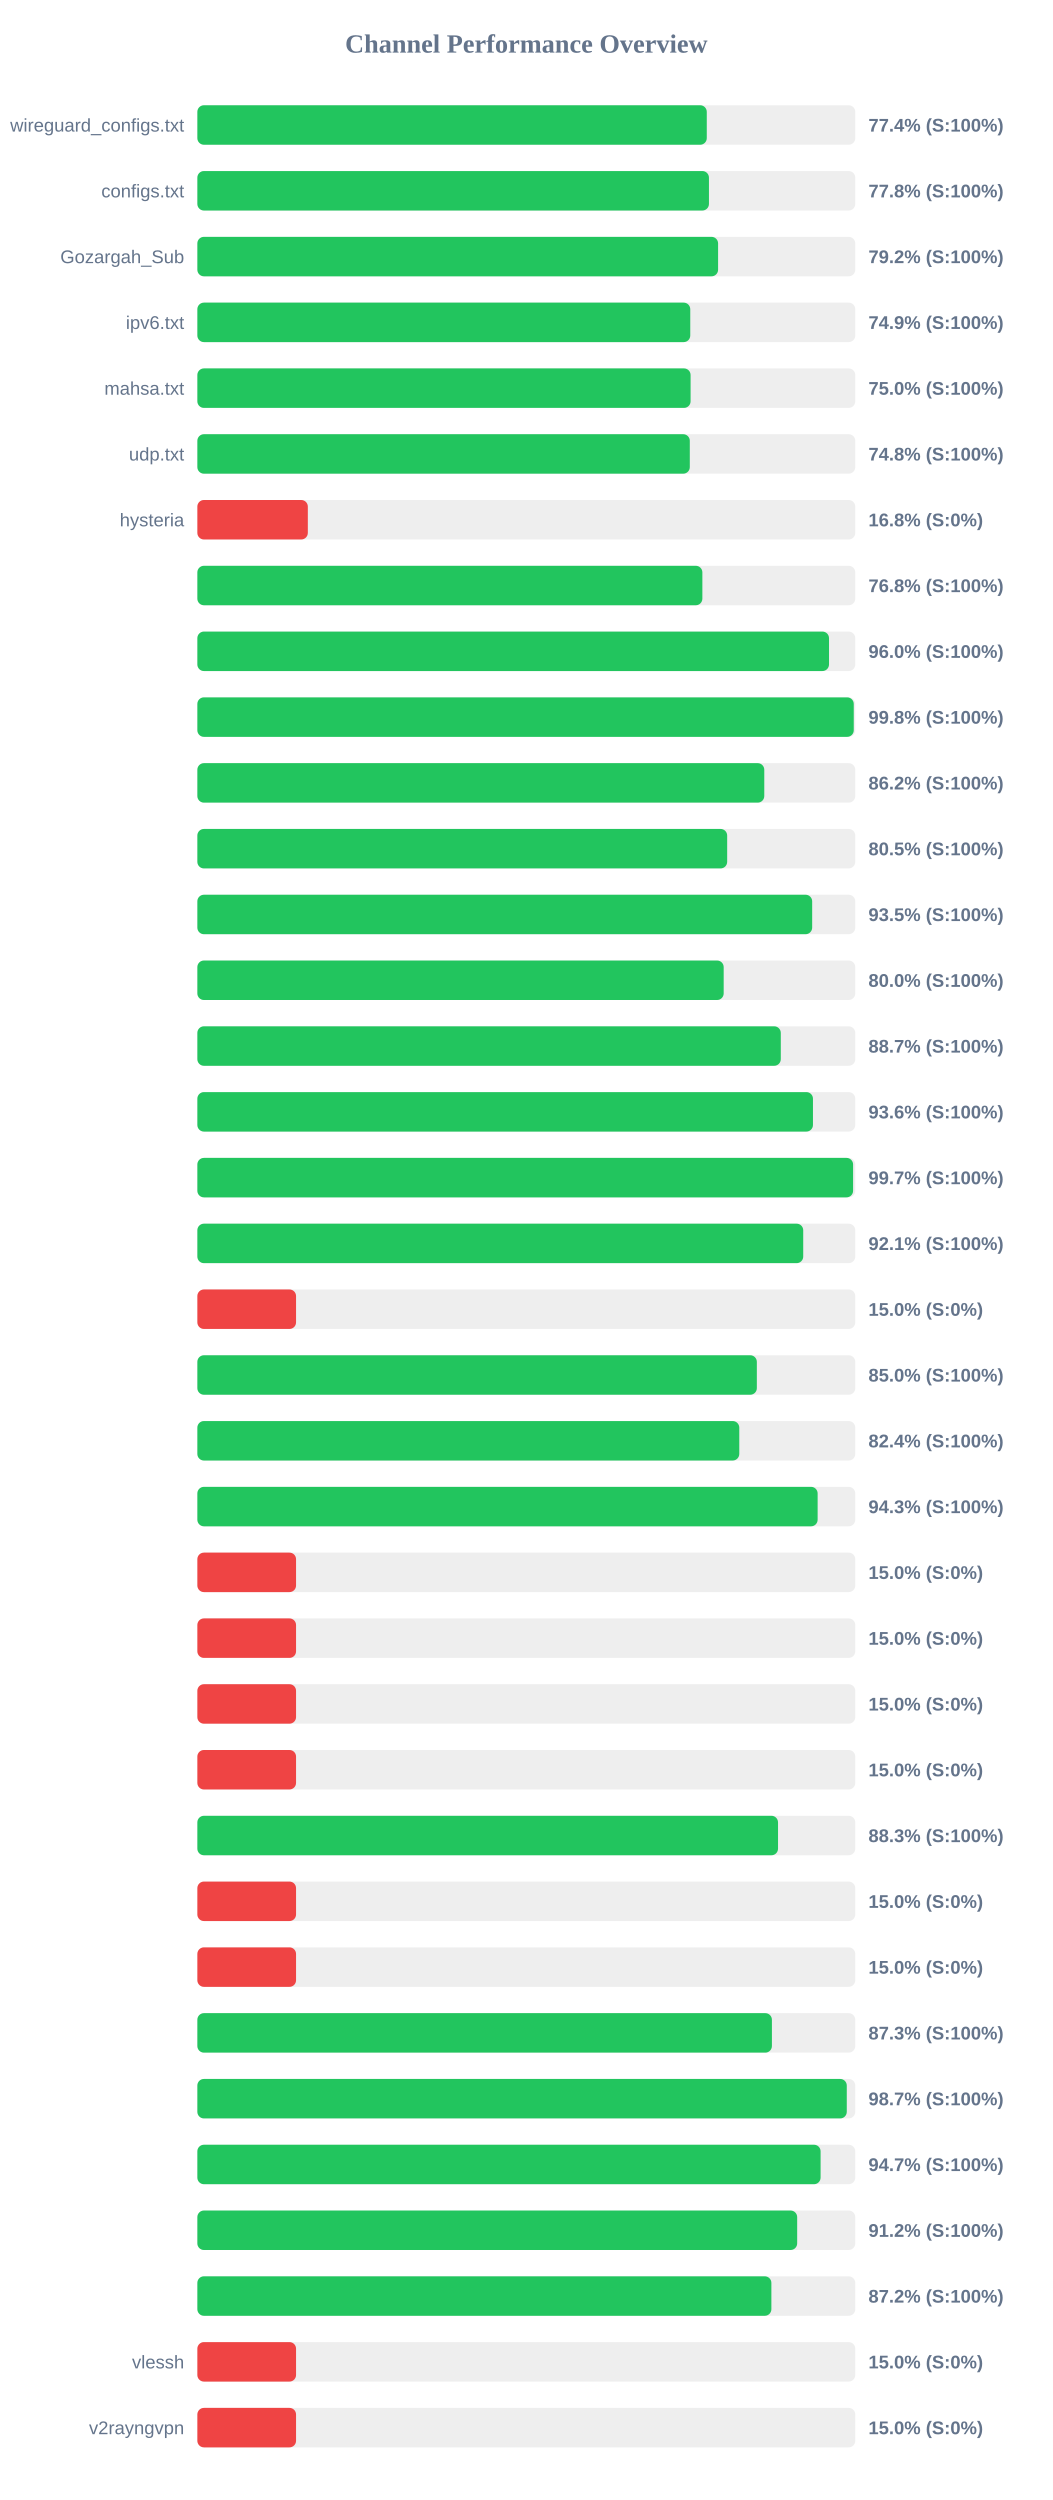
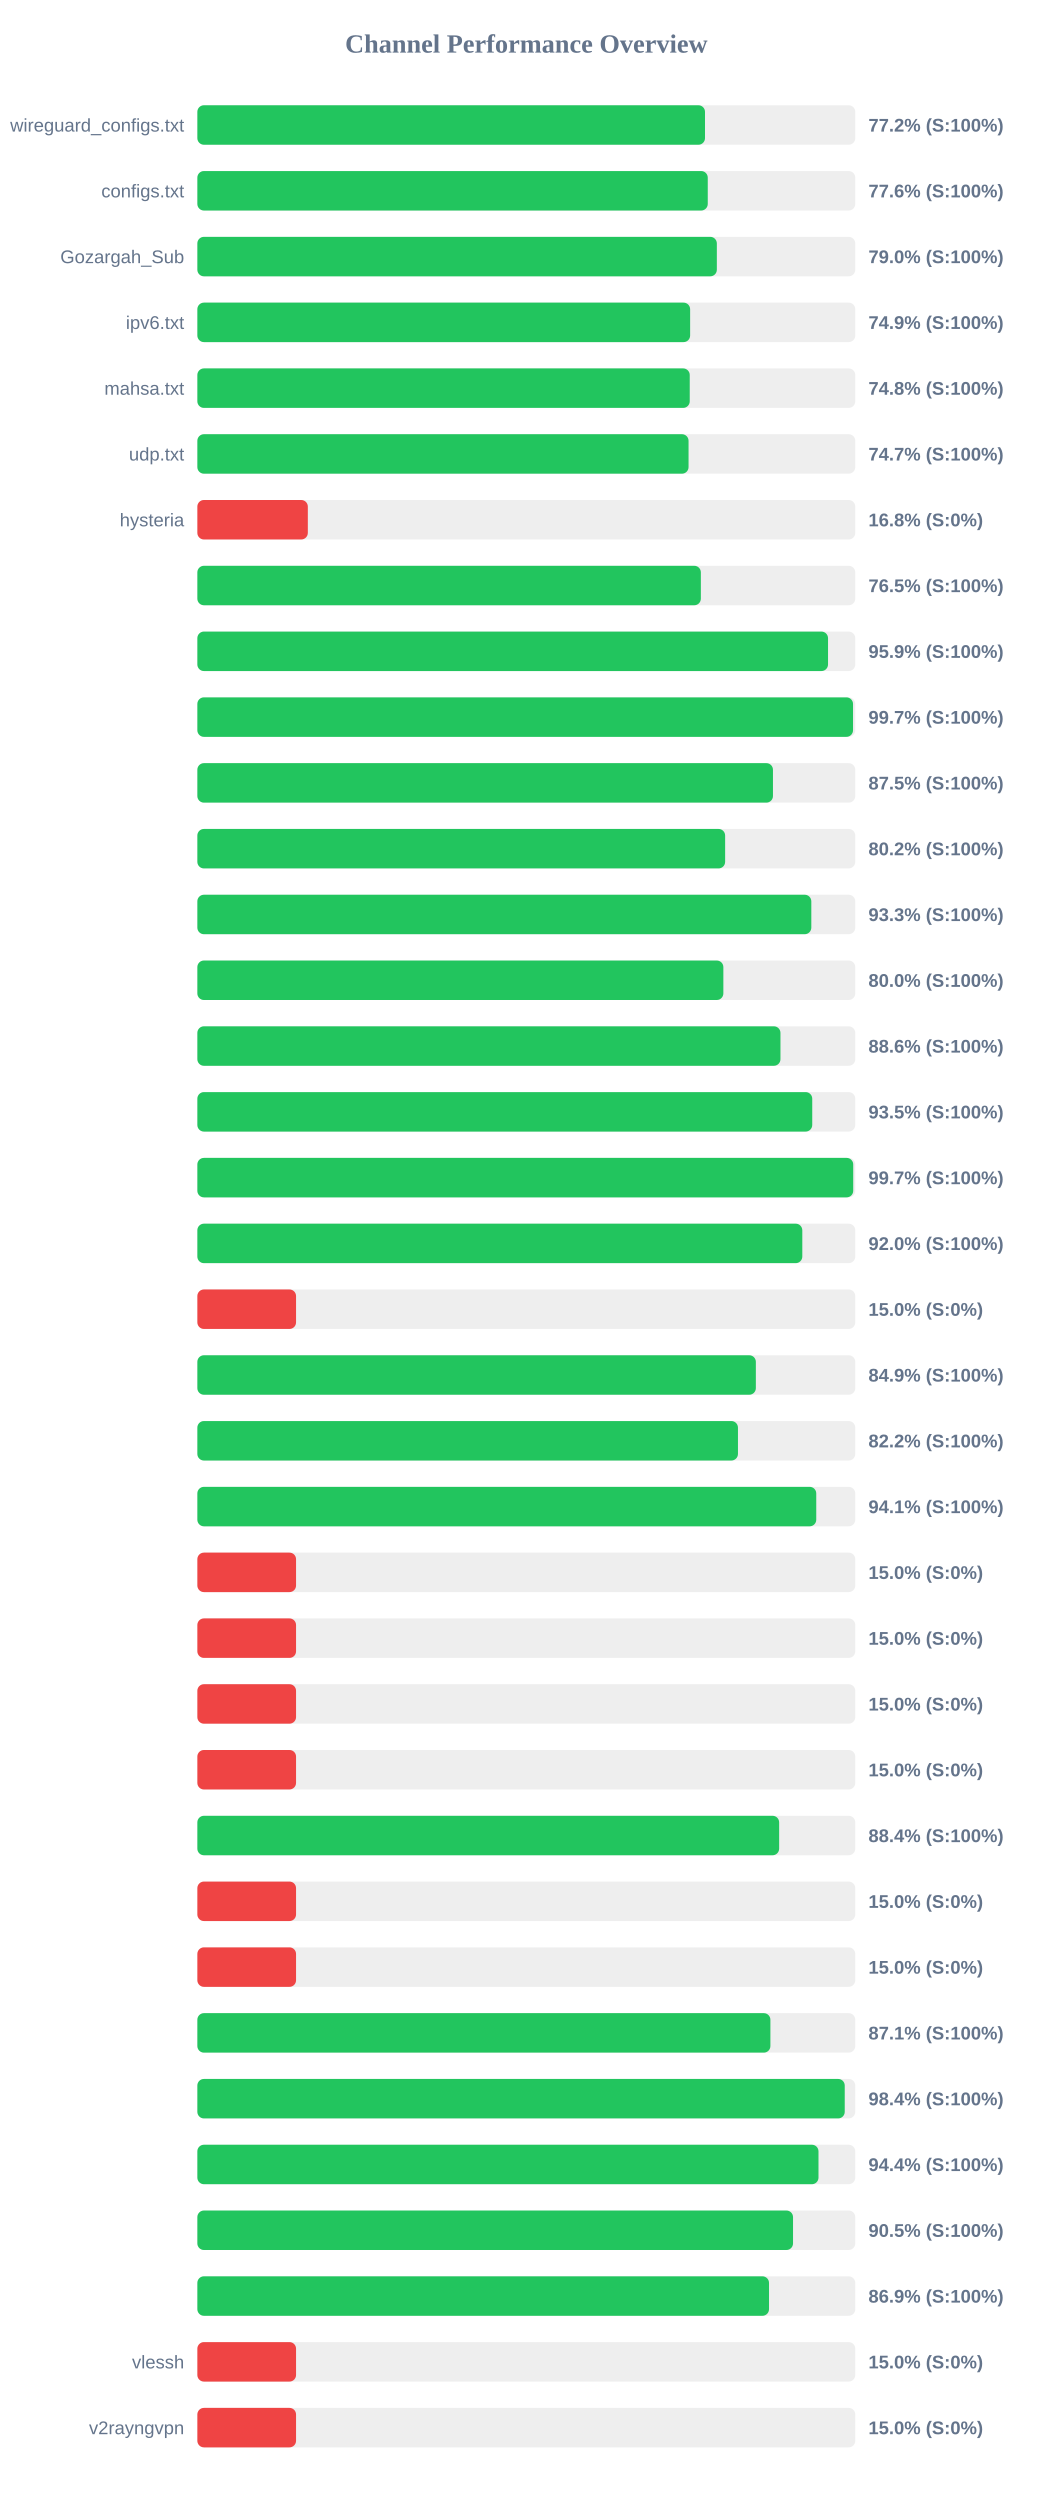
<svg xmlns="http://www.w3.org/2000/svg" width="800" height="1900" version="1.1">
  <style>
        .row { font: 14px Arial; fill: #64748b; }
        .score { font: bold 14px Arial; fill: #64748b; }
    </style>
  <text x="400" y="40" text-anchor="middle" font-size="20px" font-weight="bold" fill="#64748b">Channel Performance Overview</text>
  <rect x="150" y="80" width="500" height="30" fill="#eee" rx="5" />
-   <rect x="150" y="80" width="387.15" height="30" fill="#22c55e" rx="5" />
+   <rect x="150" y="80" width="385.8" height="30" fill="#22c55e" rx="5" />
  <text x="140" y="100" text-anchor="end" class="row">wireguard_configs.txt</text>
-   <text x="660" y="100" text-anchor="start" class="score">77.4% (S:100%)</text>
+   <text x="660" y="100" text-anchor="start" class="score">77.2% (S:100%)</text>
  <rect x="150" y="130" width="500" height="30" fill="#eee" rx="5" />
-   <rect x="150" y="130" width="388.8" height="30" fill="#22c55e" rx="5" />
+   <rect x="150" y="130" width="387.9" height="30" fill="#22c55e" rx="5" />
  <text x="140" y="150" text-anchor="end" class="row">configs.txt</text>
-   <text x="660" y="150" text-anchor="start" class="score">77.8% (S:100%)</text>
+   <text x="660" y="150" text-anchor="start" class="score">77.6% (S:100%)</text>
  <rect x="150" y="180" width="500" height="30" fill="#eee" rx="5" />
-   <rect x="150" y="180" width="395.75" height="30" fill="#22c55e" rx="5" />
+   <rect x="150" y="180" width="394.8" height="30" fill="#22c55e" rx="5" />
  <text x="140" y="200" text-anchor="end" class="row">Gozargah_Sub</text>
-   <text x="660" y="200" text-anchor="start" class="score">79.2% (S:100%)</text>
+   <text x="660" y="200" text-anchor="start" class="score">79.0% (S:100%)</text>
  <rect x="150" y="230" width="500" height="30" fill="#eee" rx="5" />
-   <rect x="150" y="230" width="374.6" height="30" fill="#22c55e" rx="5" />
+   <rect x="150" y="230" width="374.5" height="30" fill="#22c55e" rx="5" />
  <text x="140" y="250" text-anchor="end" class="row">ipv6.txt</text>
  <text x="660" y="250" text-anchor="start" class="score">74.9% (S:100%)</text>
  <rect x="150" y="280" width="500" height="30" fill="#eee" rx="5" />
-   <rect x="150" y="280" width="374.85" height="30" fill="#22c55e" rx="5" />
+   <rect x="150" y="280" width="374.2" height="30" fill="#22c55e" rx="5" />
  <text x="140" y="300" text-anchor="end" class="row">mahsa.txt</text>
-   <text x="660" y="300" text-anchor="start" class="score">75.0% (S:100%)</text>
+   <text x="660" y="300" text-anchor="start" class="score">74.8% (S:100%)</text>
  <rect x="150" y="330" width="500" height="30" fill="#eee" rx="5" />
-   <rect x="150" y="330" width="374.25" height="30" fill="#22c55e" rx="5" />
+   <rect x="150" y="330" width="373.3" height="30" fill="#22c55e" rx="5" />
  <text x="140" y="350" text-anchor="end" class="row">udp.txt</text>
-   <text x="660" y="350" text-anchor="start" class="score">74.8% (S:100%)</text>
+   <text x="660" y="350" text-anchor="start" class="score">74.7% (S:100%)</text>
  <rect x="150" y="380" width="500" height="30" fill="#eee" rx="5" />
  <rect x="150" y="380" width="83.95" height="30" fill="#ef4444" rx="5" />
  <text x="140" y="400" text-anchor="end" class="row">hysteria</text>
  <text x="660" y="400" text-anchor="start" class="score">16.8% (S:0%)</text>
  <rect x="150" y="430" width="500" height="30" fill="#eee" rx="5" />
-   <rect x="150" y="430" width="383.8" height="30" fill="#22c55e" rx="5" />
+   <rect x="150" y="430" width="382.65" height="30" fill="#22c55e" rx="5" />
  <text x="140" y="450" text-anchor="end" class="row" />
-   <text x="660" y="450" text-anchor="start" class="score">76.8% (S:100%)</text>
+   <text x="660" y="450" text-anchor="start" class="score">76.5% (S:100%)</text>
  <rect x="150" y="480" width="500" height="30" fill="#eee" rx="5" />
-   <rect x="150" y="480" width="480.05" height="30" fill="#22c55e" rx="5" />
+   <rect x="150" y="480" width="479.3" height="30" fill="#22c55e" rx="5" />
  <text x="140" y="500" text-anchor="end" class="row" />
-   <text x="660" y="500" text-anchor="start" class="score">96.0% (S:100%)</text>
+   <text x="660" y="500" text-anchor="start" class="score">95.9% (S:100%)</text>
  <rect x="150" y="530" width="500" height="30" fill="#eee" rx="5" />
-   <rect x="150" y="530" width="498.85" height="30" fill="#22c55e" rx="5" />
+   <rect x="150" y="530" width="498.3" height="30" fill="#22c55e" rx="5" />
  <text x="140" y="550" text-anchor="end" class="row" />
-   <text x="660" y="550" text-anchor="start" class="score">99.8% (S:100%)</text>
+   <text x="660" y="550" text-anchor="start" class="score">99.7% (S:100%)</text>
  <rect x="150" y="580" width="500" height="30" fill="#eee" rx="5" />
-   <rect x="150" y="580" width="430.85" height="30" fill="#22c55e" rx="5" />
+   <rect x="150" y="580" width="437.45" height="30" fill="#22c55e" rx="5" />
  <text x="140" y="600" text-anchor="end" class="row" />
-   <text x="660" y="600" text-anchor="start" class="score">86.2% (S:100%)</text>
+   <text x="660" y="600" text-anchor="start" class="score">87.5% (S:100%)</text>
  <rect x="150" y="630" width="500" height="30" fill="#eee" rx="5" />
-   <rect x="150" y="630" width="402.65" height="30" fill="#22c55e" rx="5" />
+   <rect x="150" y="630" width="401.1" height="30" fill="#22c55e" rx="5" />
  <text x="140" y="650" text-anchor="end" class="row" />
-   <text x="660" y="650" text-anchor="start" class="score">80.5% (S:100%)</text>
+   <text x="660" y="650" text-anchor="start" class="score">80.2% (S:100%)</text>
  <rect x="150" y="680" width="500" height="30" fill="#eee" rx="5" />
-   <rect x="150" y="680" width="467.25" height="30" fill="#22c55e" rx="5" />
+   <rect x="150" y="680" width="466.6" height="30" fill="#22c55e" rx="5" />
  <text x="140" y="700" text-anchor="end" class="row" />
-   <text x="660" y="700" text-anchor="start" class="score">93.5% (S:100%)</text>
+   <text x="660" y="700" text-anchor="start" class="score">93.3% (S:100%)</text>
  <rect x="150" y="730" width="500" height="30" fill="#eee" rx="5" />
-   <rect x="150" y="730" width="400.0" height="30" fill="#22c55e" rx="5" />
+   <rect x="150" y="730" width="399.75" height="30" fill="#22c55e" rx="5" />
  <text x="140" y="750" text-anchor="end" class="row" />
  <text x="660" y="750" text-anchor="start" class="score">80.0% (S:100%)</text>
  <rect x="150" y="780" width="500" height="30" fill="#eee" rx="5" />
-   <rect x="150" y="780" width="443.4" height="30" fill="#22c55e" rx="5" />
+   <rect x="150" y="780" width="443.15" height="30" fill="#22c55e" rx="5" />
  <text x="140" y="800" text-anchor="end" class="row" />
-   <text x="660" y="800" text-anchor="start" class="score">88.7% (S:100%)</text>
+   <text x="660" y="800" text-anchor="start" class="score">88.6% (S:100%)</text>
  <rect x="150" y="830" width="500" height="30" fill="#eee" rx="5" />
-   <rect x="150" y="830" width="467.85" height="30" fill="#22c55e" rx="5" />
+   <rect x="150" y="830" width="467.3" height="30" fill="#22c55e" rx="5" />
  <text x="140" y="850" text-anchor="end" class="row" />
-   <text x="660" y="850" text-anchor="start" class="score">93.6% (S:100%)</text>
+   <text x="660" y="850" text-anchor="start" class="score">93.5% (S:100%)</text>
  <rect x="150" y="880" width="500" height="30" fill="#eee" rx="5" />
-   <rect x="150" y="880" width="498.35" height="30" fill="#22c55e" rx="5" />
+   <rect x="150" y="880" width="498.45" height="30" fill="#22c55e" rx="5" />
  <text x="140" y="900" text-anchor="end" class="row" />
  <text x="660" y="900" text-anchor="start" class="score">99.7% (S:100%)</text>
  <rect x="150" y="930" width="500" height="30" fill="#eee" rx="5" />
-   <rect x="150" y="930" width="460.45" height="30" fill="#22c55e" rx="5" />
+   <rect x="150" y="930" width="459.75" height="30" fill="#22c55e" rx="5" />
  <text x="140" y="950" text-anchor="end" class="row" />
-   <text x="660" y="950" text-anchor="start" class="score">92.1% (S:100%)</text>
+   <text x="660" y="950" text-anchor="start" class="score">92.0% (S:100%)</text>
  <rect x="150" y="980" width="500" height="30" fill="#eee" rx="5" />
  <rect x="150" y="980" width="75.0" height="30" fill="#ef4444" rx="5" />
  <text x="140" y="1000" text-anchor="end" class="row" />
  <text x="660" y="1000" text-anchor="start" class="score">15.0% (S:0%)</text>
  <rect x="150" y="1030" width="500" height="30" fill="#eee" rx="5" />
-   <rect x="150" y="1030" width="425.2" height="30" fill="#22c55e" rx="5" />
+   <rect x="150" y="1030" width="424.45" height="30" fill="#22c55e" rx="5" />
  <text x="140" y="1050" text-anchor="end" class="row" />
-   <text x="660" y="1050" text-anchor="start" class="score">85.0% (S:100%)</text>
+   <text x="660" y="1050" text-anchor="start" class="score">84.9% (S:100%)</text>
  <rect x="150" y="1080" width="500" height="30" fill="#eee" rx="5" />
-   <rect x="150" y="1080" width="411.85" height="30" fill="#22c55e" rx="5" />
+   <rect x="150" y="1080" width="410.85" height="30" fill="#22c55e" rx="5" />
  <text x="140" y="1100" text-anchor="end" class="row" />
-   <text x="660" y="1100" text-anchor="start" class="score">82.4% (S:100%)</text>
+   <text x="660" y="1100" text-anchor="start" class="score">82.2% (S:100%)</text>
  <rect x="150" y="1130" width="500" height="30" fill="#eee" rx="5" />
-   <rect x="150" y="1130" width="471.4" height="30" fill="#22c55e" rx="5" />
+   <rect x="150" y="1130" width="470.35" height="30" fill="#22c55e" rx="5" />
  <text x="140" y="1150" text-anchor="end" class="row" />
-   <text x="660" y="1150" text-anchor="start" class="score">94.3% (S:100%)</text>
+   <text x="660" y="1150" text-anchor="start" class="score">94.1% (S:100%)</text>
  <rect x="150" y="1180" width="500" height="30" fill="#eee" rx="5" />
  <rect x="150" y="1180" width="75.0" height="30" fill="#ef4444" rx="5" />
  <text x="140" y="1200" text-anchor="end" class="row" />
  <text x="660" y="1200" text-anchor="start" class="score">15.0% (S:0%)</text>
  <rect x="150" y="1230" width="500" height="30" fill="#eee" rx="5" />
  <rect x="150" y="1230" width="75.0" height="30" fill="#ef4444" rx="5" />
  <text x="140" y="1250" text-anchor="end" class="row" />
  <text x="660" y="1250" text-anchor="start" class="score">15.0% (S:0%)</text>
  <rect x="150" y="1280" width="500" height="30" fill="#eee" rx="5" />
  <rect x="150" y="1280" width="75.0" height="30" fill="#ef4444" rx="5" />
  <text x="140" y="1300" text-anchor="end" class="row" />
  <text x="660" y="1300" text-anchor="start" class="score">15.0% (S:0%)</text>
  <rect x="150" y="1330" width="500" height="30" fill="#eee" rx="5" />
  <rect x="150" y="1330" width="75.0" height="30" fill="#ef4444" rx="5" />
  <text x="140" y="1350" text-anchor="end" class="row" />
  <text x="660" y="1350" text-anchor="start" class="score">15.0% (S:0%)</text>
  <rect x="150" y="1380" width="500" height="30" fill="#eee" rx="5" />
-   <rect x="150" y="1380" width="441.3" height="30" fill="#22c55e" rx="5" />
+   <rect x="150" y="1380" width="442.15" height="30" fill="#22c55e" rx="5" />
  <text x="140" y="1400" text-anchor="end" class="row" />
-   <text x="660" y="1400" text-anchor="start" class="score">88.3% (S:100%)</text>
+   <text x="660" y="1400" text-anchor="start" class="score">88.4% (S:100%)</text>
  <rect x="150" y="1430" width="500" height="30" fill="#eee" rx="5" />
  <rect x="150" y="1430" width="75.0" height="30" fill="#ef4444" rx="5" />
  <text x="140" y="1450" text-anchor="end" class="row" />
  <text x="660" y="1450" text-anchor="start" class="score">15.0% (S:0%)</text>
  <rect x="150" y="1480" width="500" height="30" fill="#eee" rx="5" />
  <rect x="150" y="1480" width="75.0" height="30" fill="#ef4444" rx="5" />
  <text x="140" y="1500" text-anchor="end" class="row" />
  <text x="660" y="1500" text-anchor="start" class="score">15.0% (S:0%)</text>
  <rect x="150" y="1530" width="500" height="30" fill="#eee" rx="5" />
-   <rect x="150" y="1530" width="436.65" height="30" fill="#22c55e" rx="5" />
+   <rect x="150" y="1530" width="435.5" height="30" fill="#22c55e" rx="5" />
  <text x="140" y="1550" text-anchor="end" class="row" />
-   <text x="660" y="1550" text-anchor="start" class="score">87.3% (S:100%)</text>
+   <text x="660" y="1550" text-anchor="start" class="score">87.1% (S:100%)</text>
  <rect x="150" y="1580" width="500" height="30" fill="#eee" rx="5" />
-   <rect x="150" y="1580" width="493.55" height="30" fill="#22c55e" rx="5" />
+   <rect x="150" y="1580" width="492.0" height="30" fill="#22c55e" rx="5" />
  <text x="140" y="1600" text-anchor="end" class="row" />
-   <text x="660" y="1600" text-anchor="start" class="score">98.7% (S:100%)</text>
+   <text x="660" y="1600" text-anchor="start" class="score">98.4% (S:100%)</text>
  <rect x="150" y="1630" width="500" height="30" fill="#eee" rx="5" />
-   <rect x="150" y="1630" width="473.65" height="30" fill="#22c55e" rx="5" />
+   <rect x="150" y="1630" width="472.05" height="30" fill="#22c55e" rx="5" />
  <text x="140" y="1650" text-anchor="end" class="row" />
-   <text x="660" y="1650" text-anchor="start" class="score">94.7% (S:100%)</text>
+   <text x="660" y="1650" text-anchor="start" class="score">94.4% (S:100%)</text>
  <rect x="150" y="1680" width="500" height="30" fill="#eee" rx="5" />
-   <rect x="150" y="1680" width="455.85" height="30" fill="#22c55e" rx="5" />
+   <rect x="150" y="1680" width="452.7" height="30" fill="#22c55e" rx="5" />
  <text x="140" y="1700" text-anchor="end" class="row" />
-   <text x="660" y="1700" text-anchor="start" class="score">91.2% (S:100%)</text>
+   <text x="660" y="1700" text-anchor="start" class="score">90.5% (S:100%)</text>
  <rect x="150" y="1730" width="500" height="30" fill="#eee" rx="5" />
-   <rect x="150" y="1730" width="436.25" height="30" fill="#22c55e" rx="5" />
+   <rect x="150" y="1730" width="434.45" height="30" fill="#22c55e" rx="5" />
  <text x="140" y="1750" text-anchor="end" class="row" />
-   <text x="660" y="1750" text-anchor="start" class="score">87.2% (S:100%)</text>
+   <text x="660" y="1750" text-anchor="start" class="score">86.9% (S:100%)</text>
  <rect x="150" y="1780" width="500" height="30" fill="#eee" rx="5" />
  <rect x="150" y="1780" width="75.0" height="30" fill="#ef4444" rx="5" />
  <text x="140" y="1800" text-anchor="end" class="row">vlessh</text>
  <text x="660" y="1800" text-anchor="start" class="score">15.0% (S:0%)</text>
  <rect x="150" y="1830" width="500" height="30" fill="#eee" rx="5" />
  <rect x="150" y="1830" width="75.0" height="30" fill="#ef4444" rx="5" />
  <text x="140" y="1850" text-anchor="end" class="row">v2rayngvpn</text>
  <text x="660" y="1850" text-anchor="start" class="score">15.0% (S:0%)</text>
</svg>
